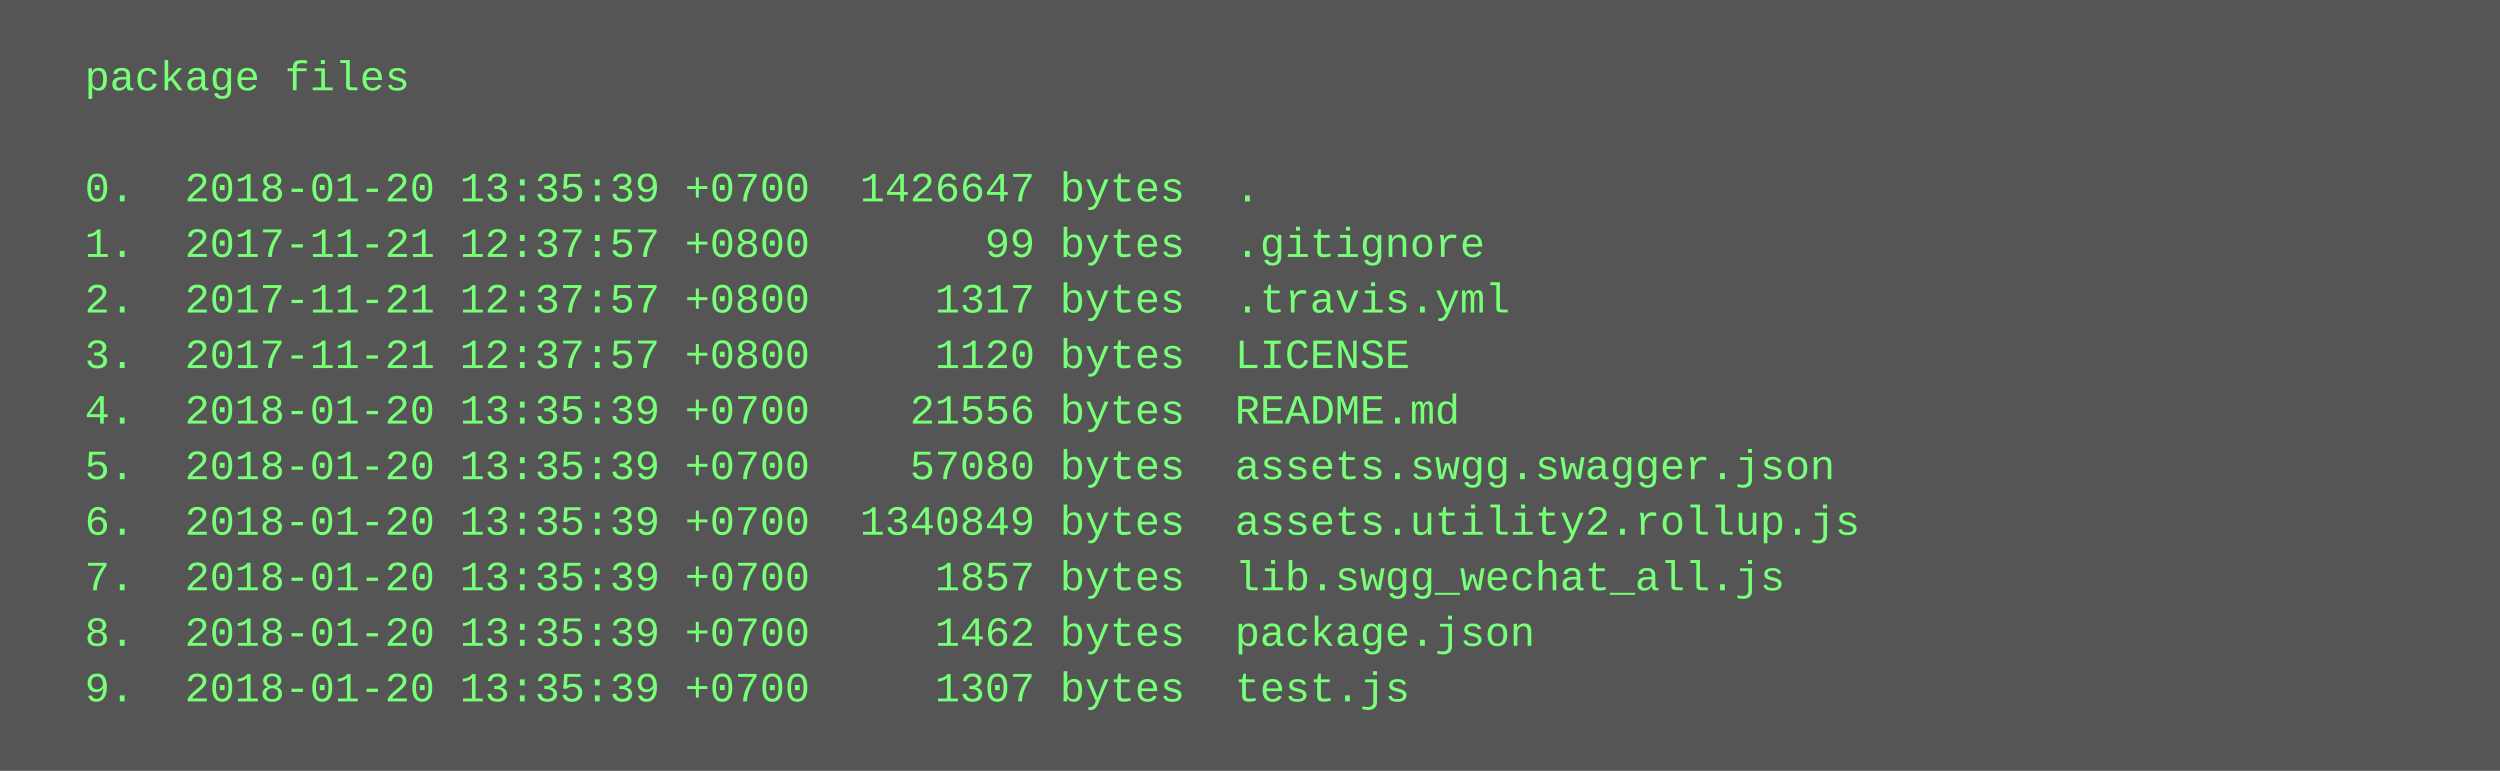
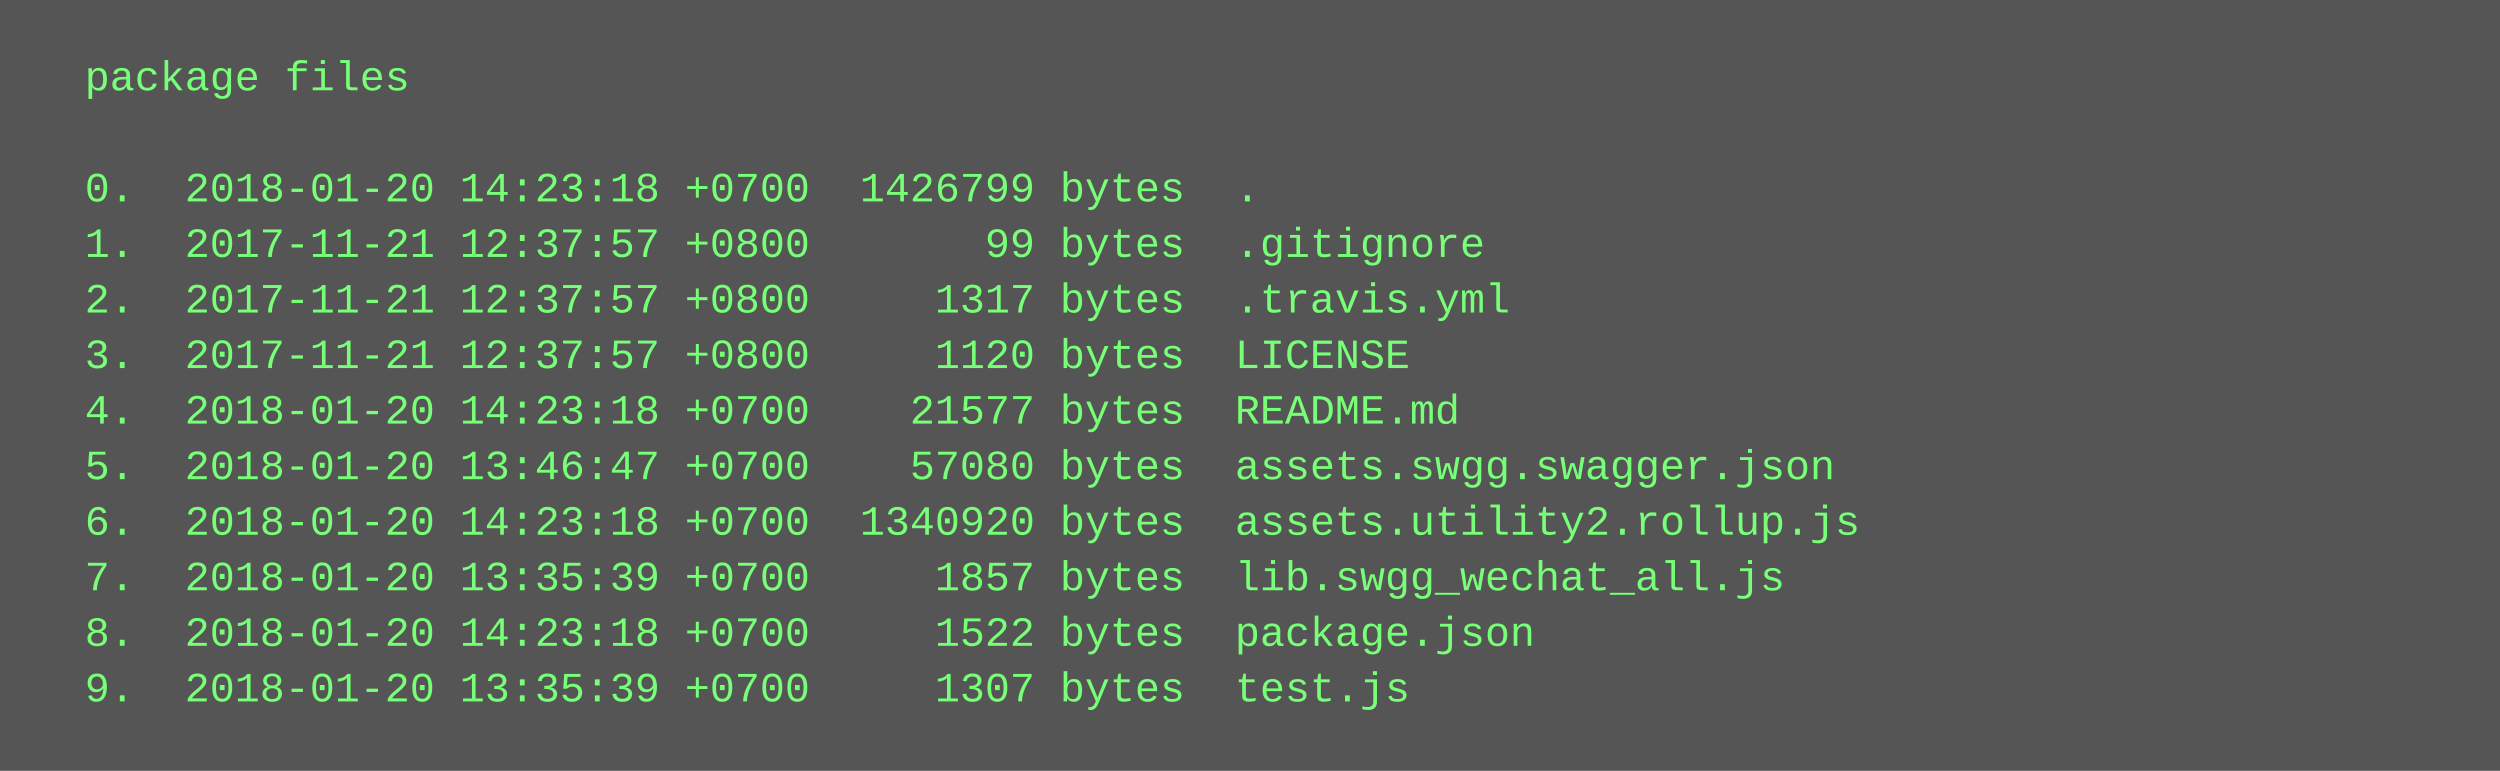
<svg xmlns="http://www.w3.org/2000/svg" height="222" width="720">
  <rect height="222" fill="#555" width="720" />
  <text fill="#7f7" font-family="Courier New" font-size="12" xml:space="preserve">
    <tspan x="10" y="26">  package files</tspan>
    <tspan x="10" y="42" />
-     <tspan x="10" y="58">  0.  2018-01-20 13:35:39 +0700  1426647 bytes  .</tspan>
+     <tspan x="10" y="58">  0.  2018-01-20 14:23:18 +0700  1426799 bytes  .</tspan>
    <tspan x="10" y="74">  1.  2017-11-21 12:37:57 +0800       99 bytes  .gitignore</tspan>
    <tspan x="10" y="90">  2.  2017-11-21 12:37:57 +0800     1317 bytes  .travis.yml</tspan>
    <tspan x="10" y="106">  3.  2017-11-21 12:37:57 +0800     1120 bytes  LICENSE</tspan>
-     <tspan x="10" y="122">  4.  2018-01-20 13:35:39 +0700    21556 bytes  README.md</tspan>
-     <tspan x="10" y="138">  5.  2018-01-20 13:35:39 +0700    57080 bytes  assets.swgg.swagger.json</tspan>
-     <tspan x="10" y="154">  6.  2018-01-20 13:35:39 +0700  1340849 bytes  assets.utility2.rollup.js</tspan>
+     <tspan x="10" y="122">  4.  2018-01-20 14:23:18 +0700    21577 bytes  README.md</tspan>
+     <tspan x="10" y="138">  5.  2018-01-20 13:46:47 +0700    57080 bytes  assets.swgg.swagger.json</tspan>
+     <tspan x="10" y="154">  6.  2018-01-20 14:23:18 +0700  1340920 bytes  assets.utility2.rollup.js</tspan>
    <tspan x="10" y="170">  7.  2018-01-20 13:35:39 +0700     1857 bytes  lib.swgg_wechat_all.js</tspan>
-     <tspan x="10" y="186">  8.  2018-01-20 13:35:39 +0700     1462 bytes  package.json</tspan>
+     <tspan x="10" y="186">  8.  2018-01-20 14:23:18 +0700     1522 bytes  package.json</tspan>
    <tspan x="10" y="202">  9.  2018-01-20 13:35:39 +0700     1307 bytes  test.js</tspan>
  </text>
</svg>
